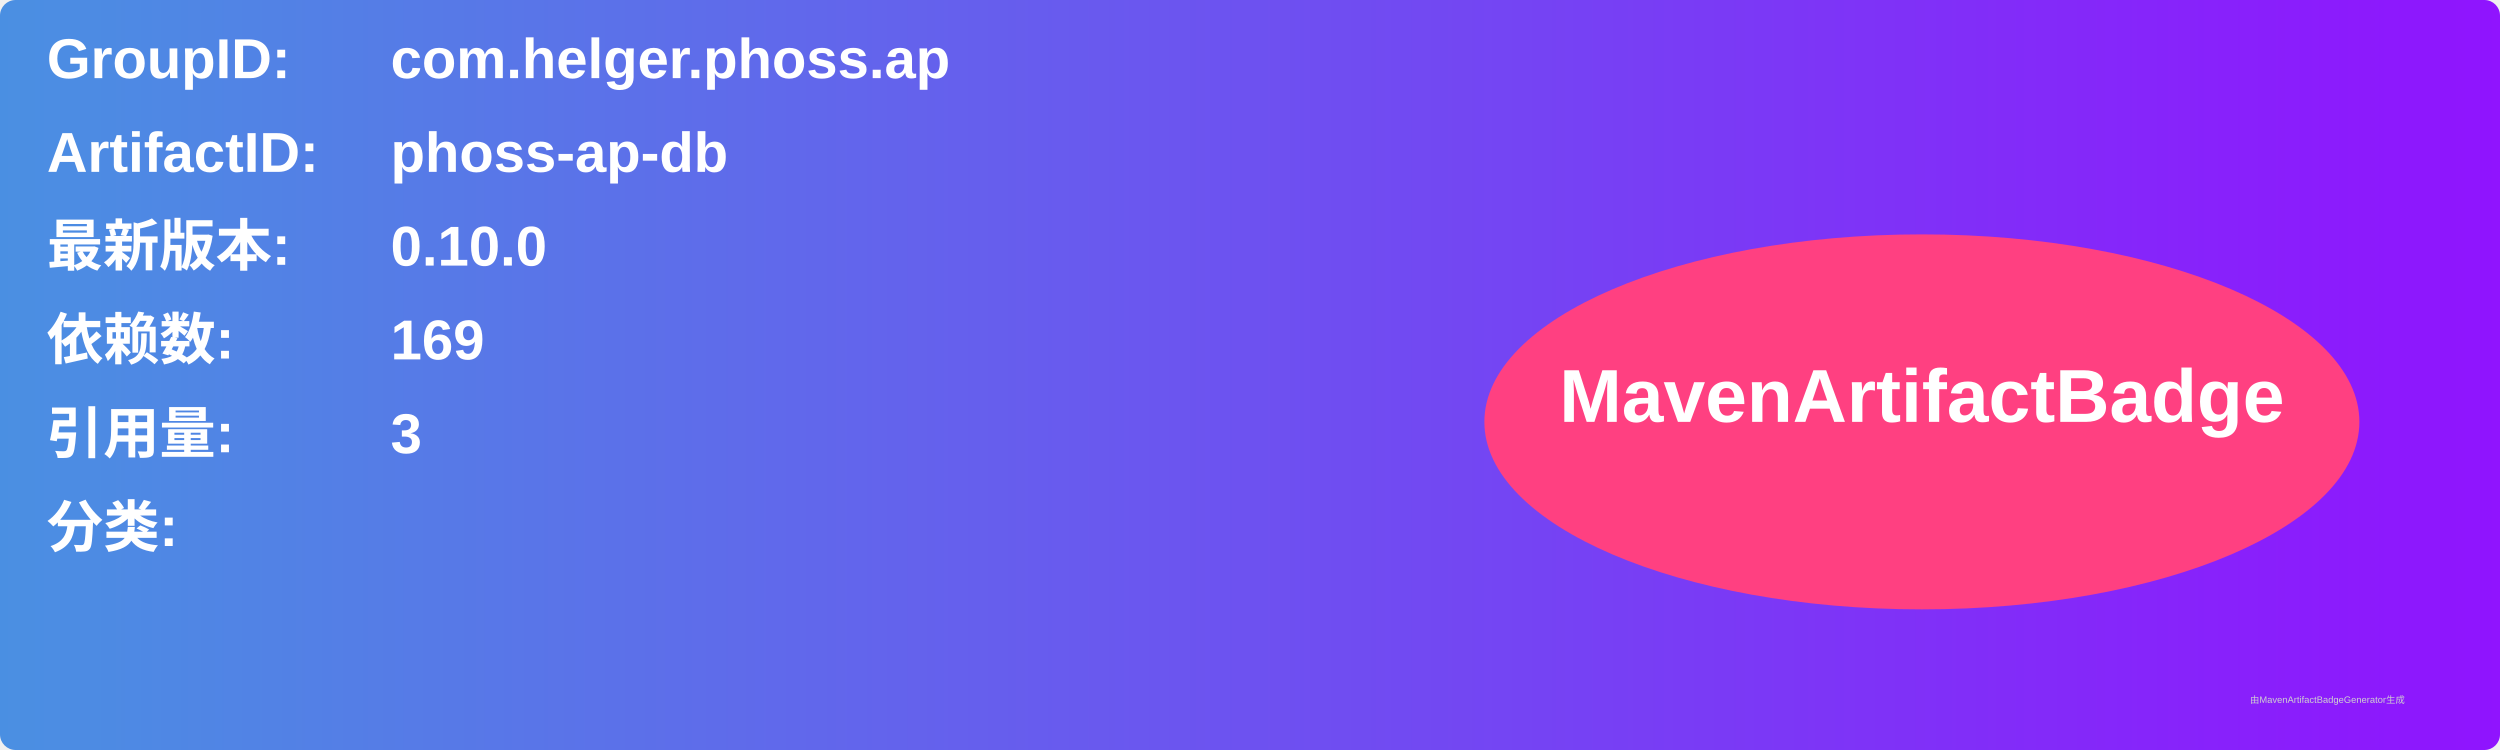
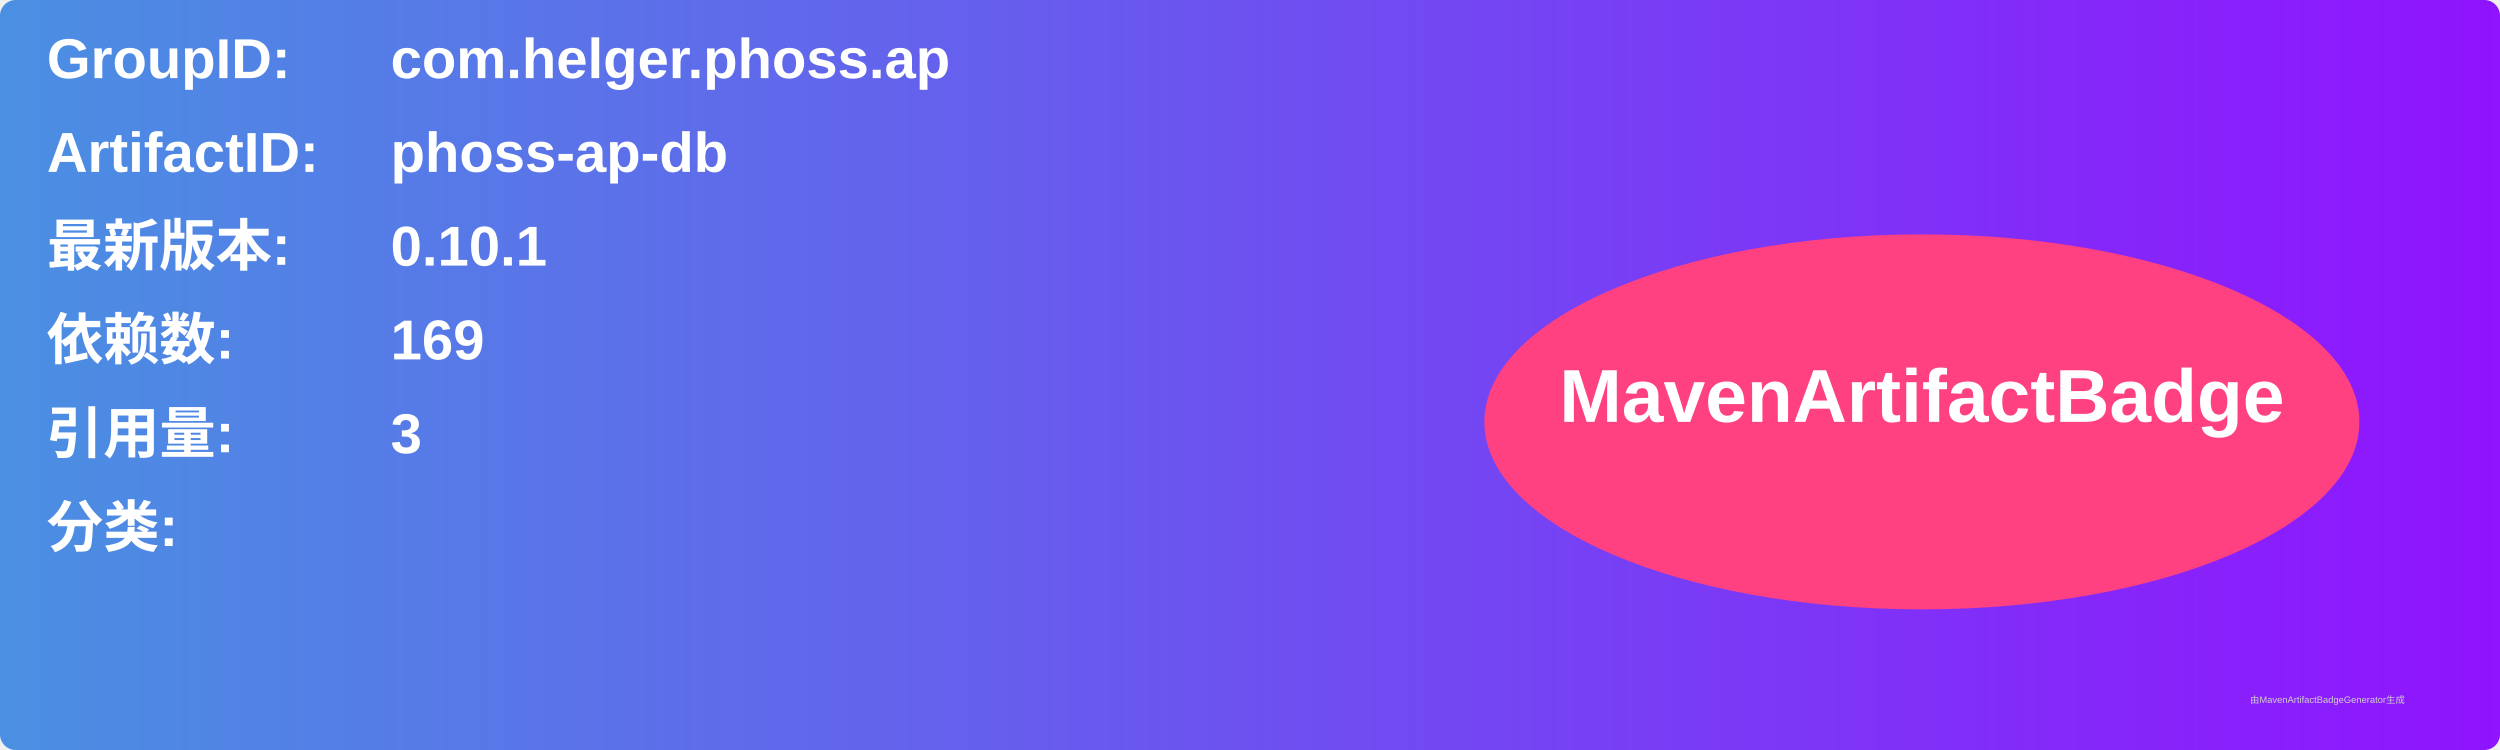
<svg xmlns="http://www.w3.org/2000/svg" width="800" height="240" viewBox="0 0 800 240">
  <linearGradient id="grad" x1="0%" y1="0%" x2="100%" y2="0%">
    <stop offset="0%" stop-color="#4a90e2" />
    <stop offset="100%" stop-color="#9013fe" />
  </linearGradient>
  <rect width="100%" height="100%" rx="5" ry="5" fill="url(#grad)" />
  <g transform="translate(15, 15)">
    <text x="0" y="10" font-family="Arial" font-size="18" fill="white" font-weight="bold" width="260">GroupID:</text>
    <text x="110" y="10" font-family="Arial" font-size="18" fill="white" font-weight="bold" width="460">com.helger.phoss.ap</text>
    <text x="0" y="40" font-family="Arial" font-size="18" fill="white" font-weight="bold" width="260">ArtifactID:</text>
    <text x="110" y="40" font-family="Arial" font-size="18" fill="white" font-weight="bold" width="460">phoss-ap-db</text>
    <text x="0" y="70" font-family="Arial" font-size="18" fill="white" font-weight="bold">最新版本:</text>
    <text x="110" y="70" font-family="Arial" font-size="18" fill="white" font-weight="bold">
-       <tspan font-weight="bold">0.10.0</tspan>
+       <tspan font-weight="bold">0.10.1</tspan>
    </text>
    <text x="0" y="100" font-family="Arial" font-size="18" fill="white" font-weight="bold">依赖数: </text>
    <text x="110" y="100" font-family="Arial" font-size="18" fill="white">
      <tspan font-weight="bold">169</tspan>
    </text>
    <text x="0" y="130" font-family="Arial" font-size="18" fill="white" font-weight="bold">引用量: </text>
    <text x="110" y="130" font-family="Arial" font-size="18" fill="white">
      <tspan font-weight="bold">3</tspan>
    </text>
    <text x="0" y="160" font-family="Arial" font-size="18" fill="white" font-weight="bold">分类:</text>
    <text x="10" y="190" font-family="Arial" font-size="10" fill="white">
      <tspan font-weight="bold" />
    </text>
    <ellipse cx="600" cy="120" rx="140" ry="60" fill="#ff4081" />
    <text x="600" y="120" text-anchor="middle" font-family="Arial" font-size="24" fill="white" font-weight="bold">MavenArtifactBadge</text>
  </g>
  <text x="720" y="225" font-family="Arial" font-size="3" fill="#d0d0d0">由MavenArtifactBadgeGenerator生成</text>
</svg>
